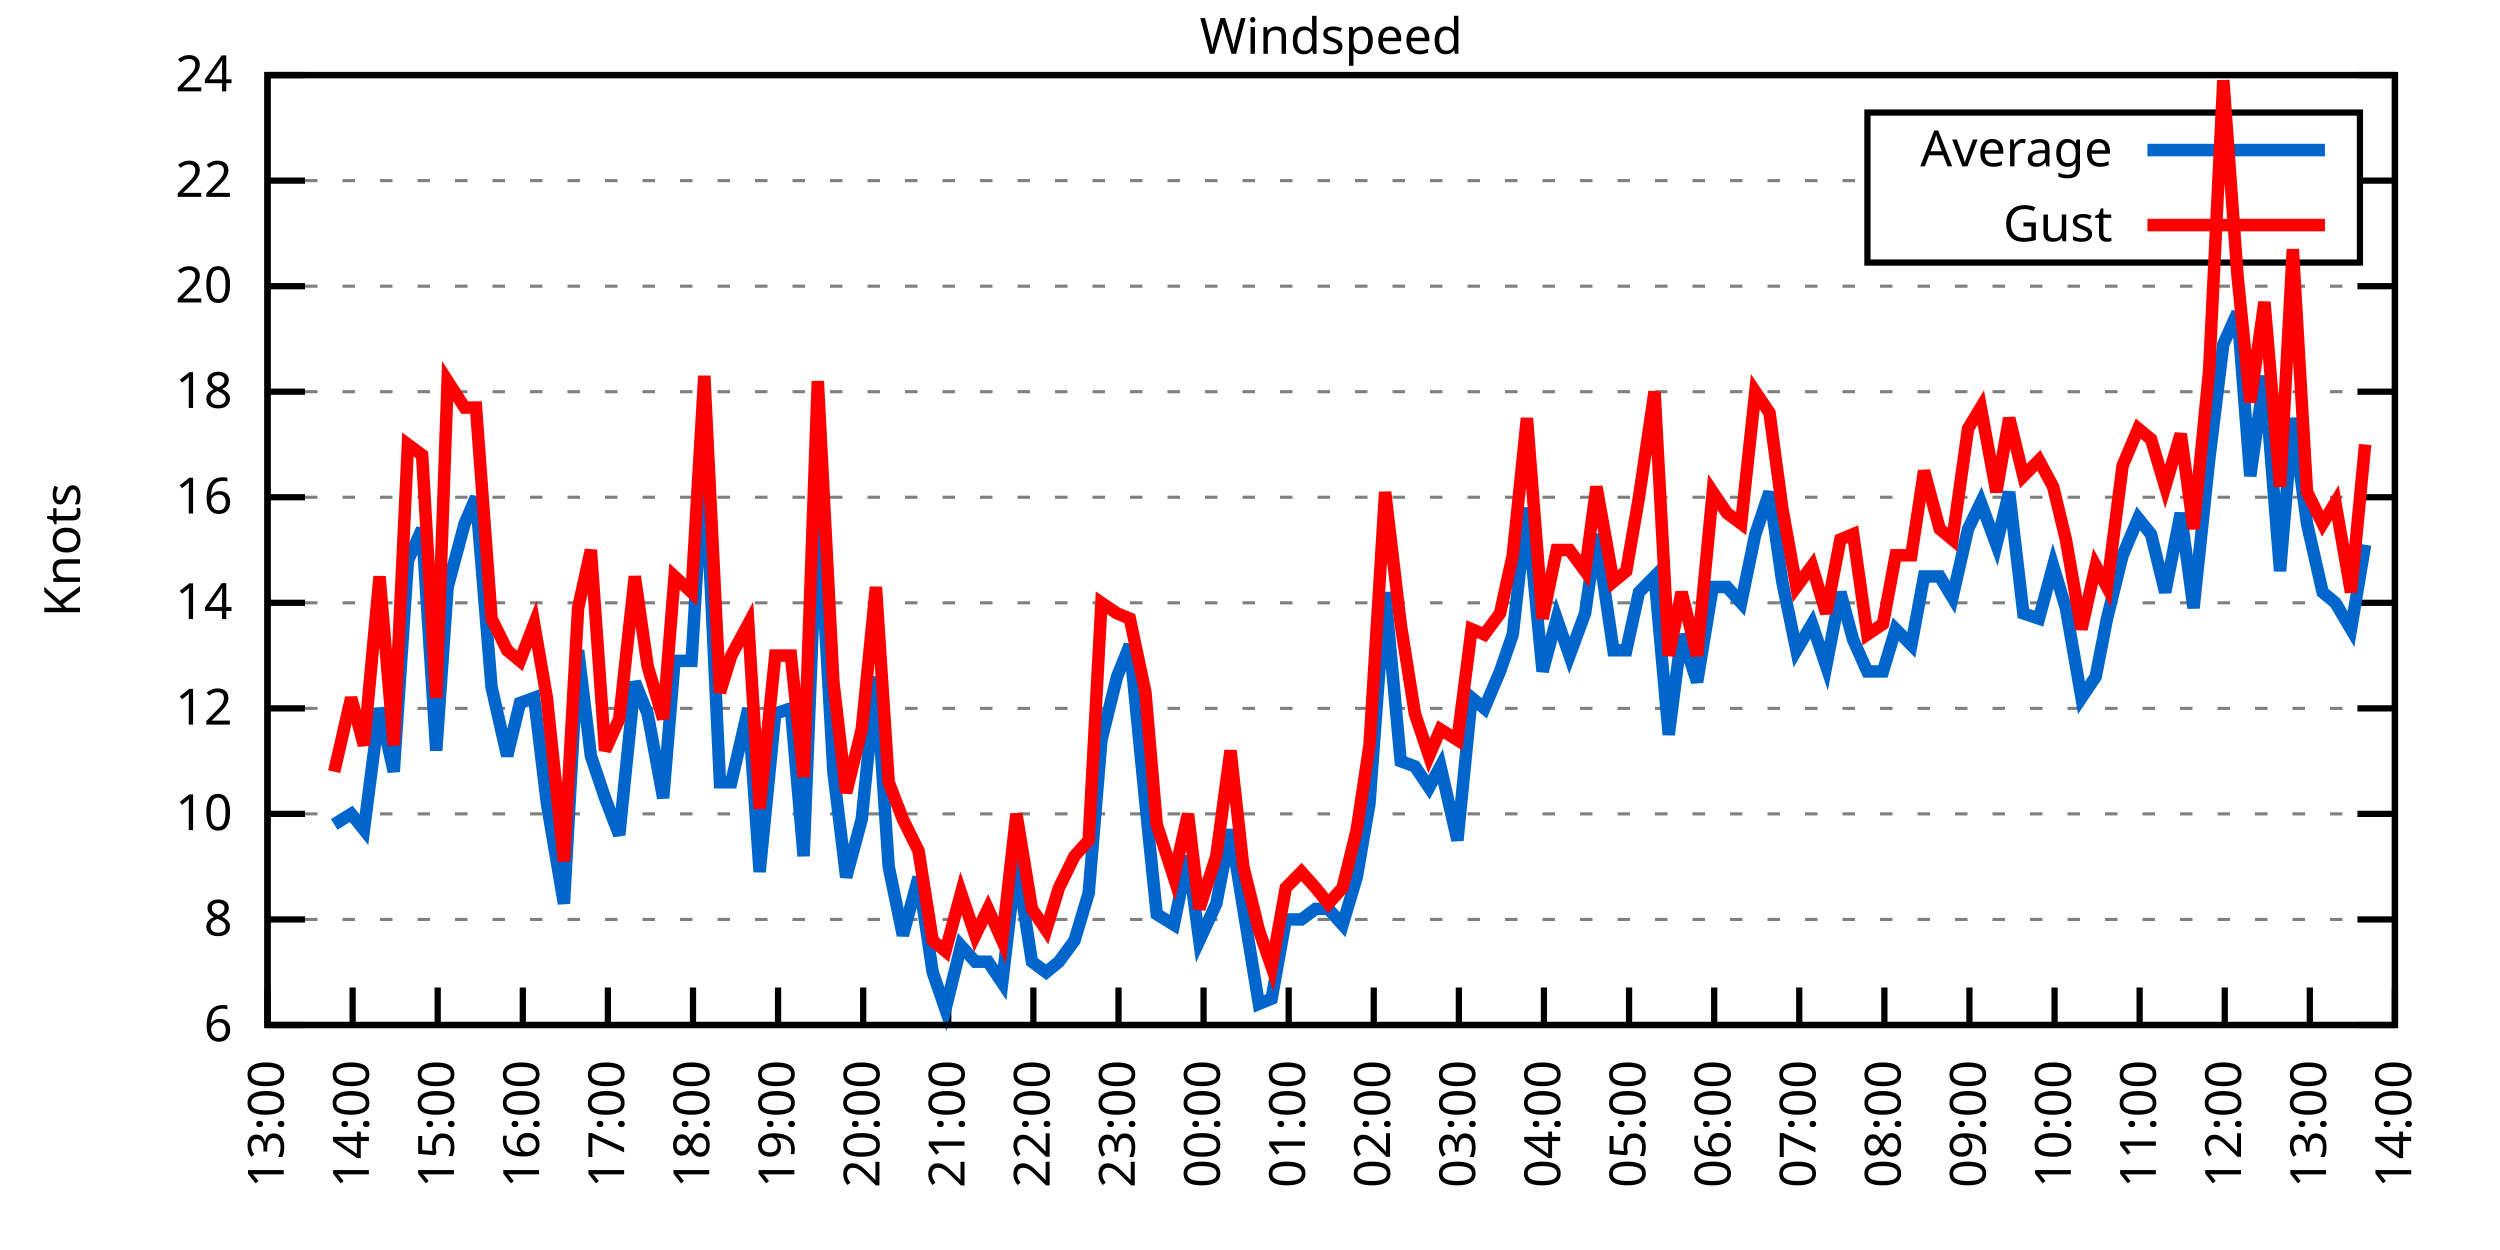
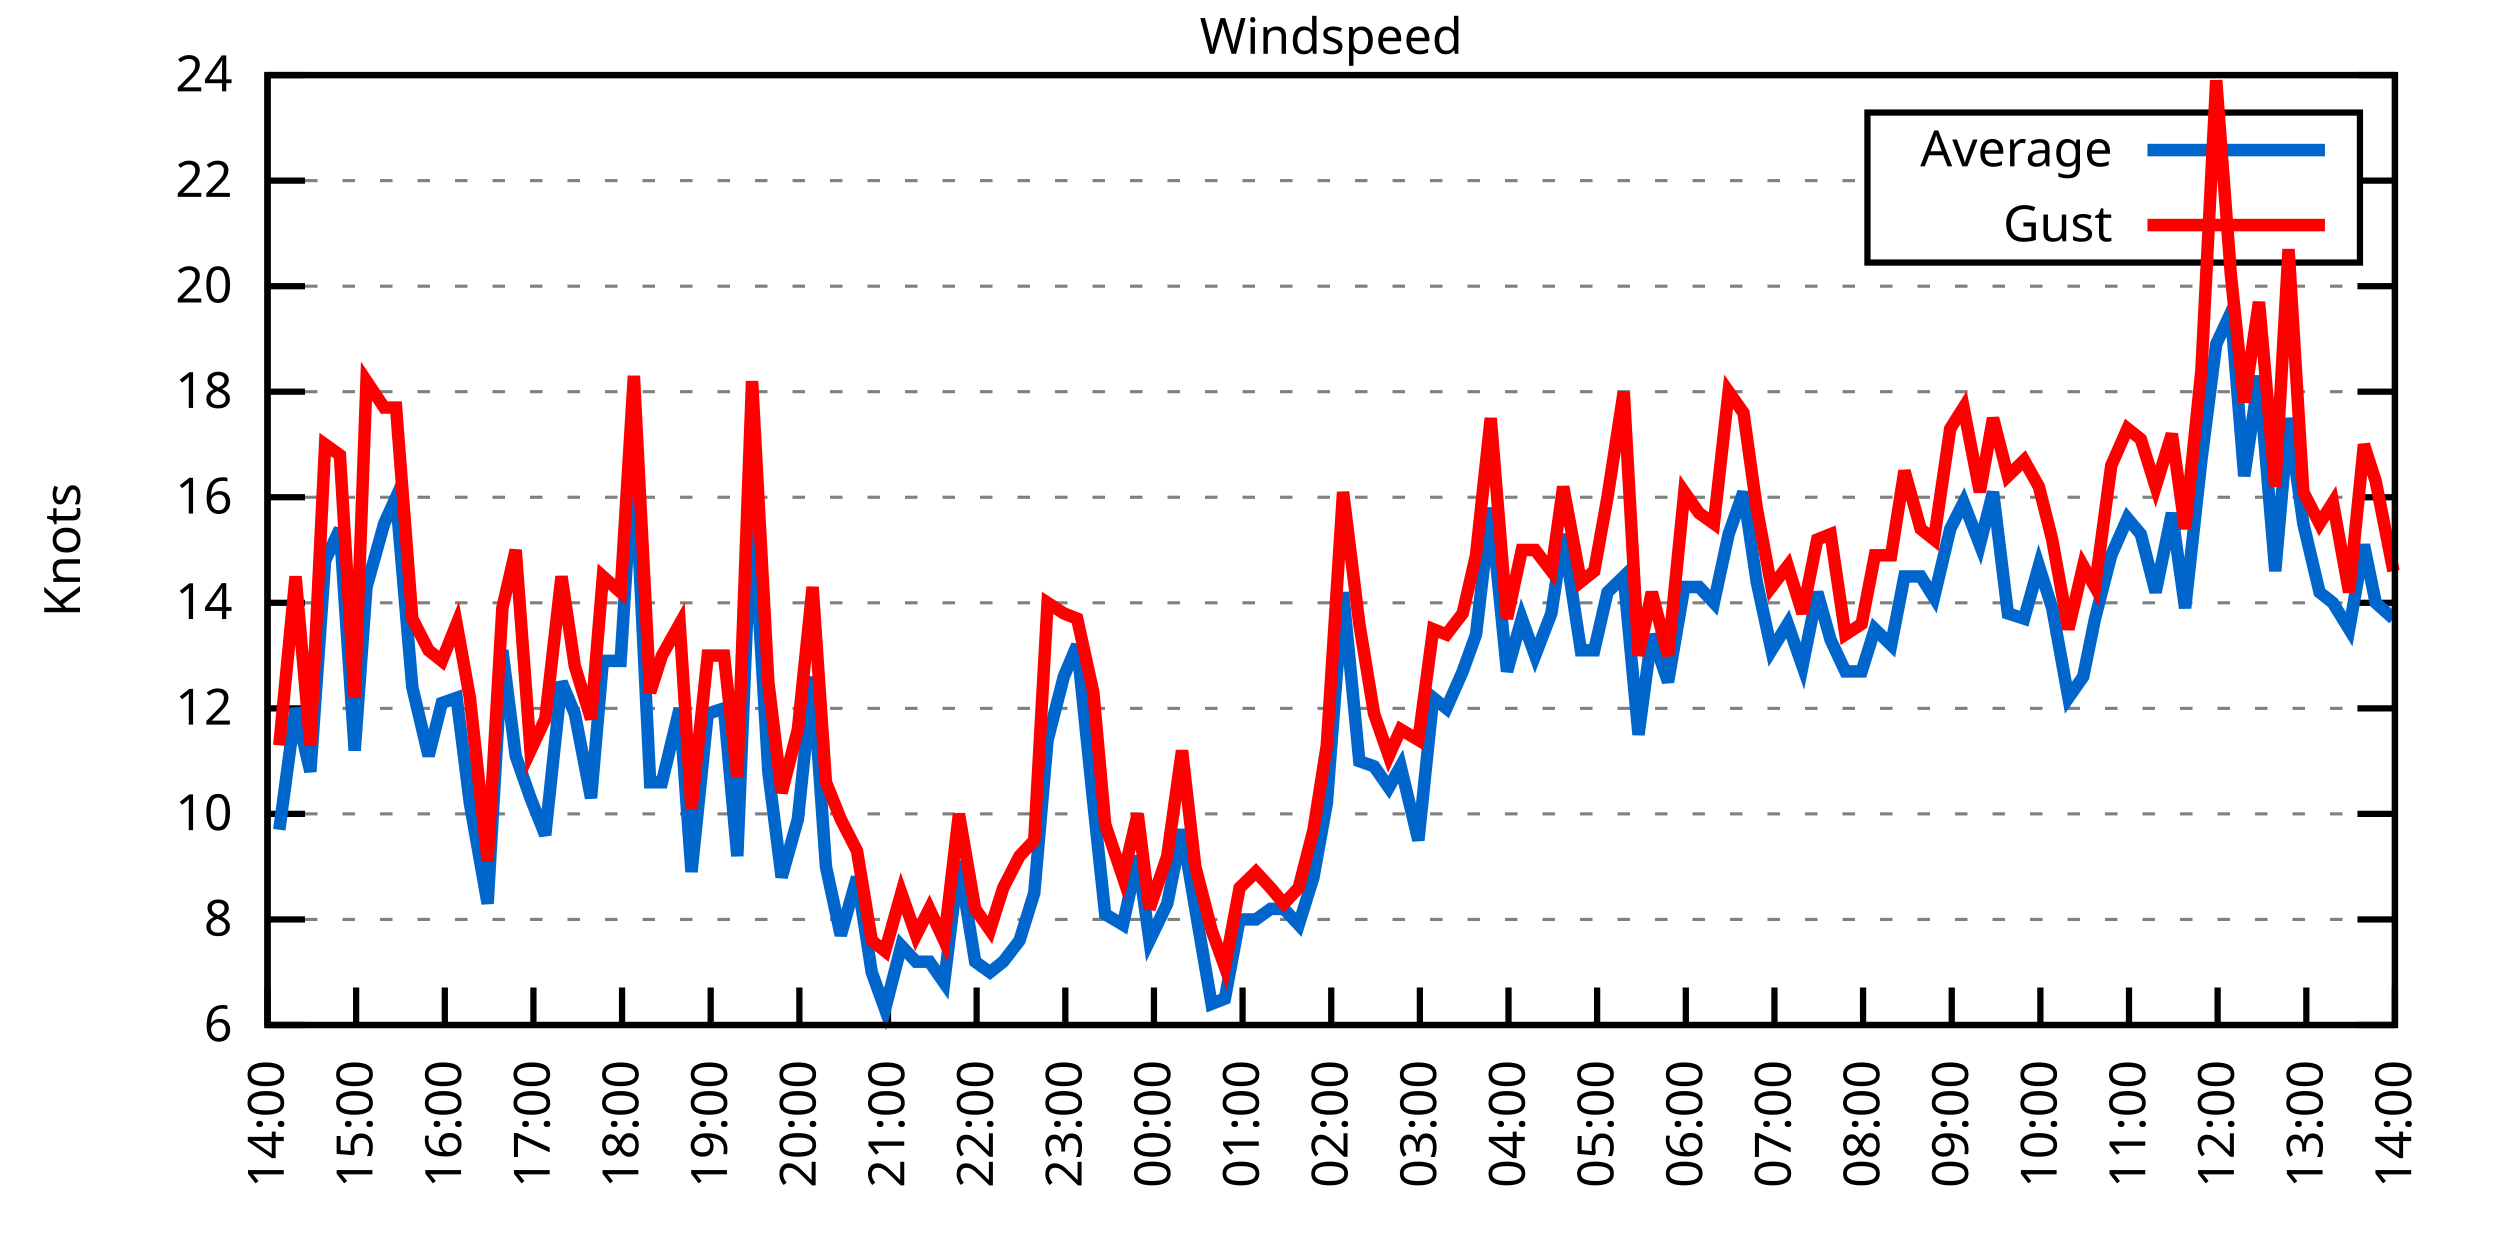
<svg xmlns="http://www.w3.org/2000/svg" xmlns:xlink="http://www.w3.org/1999/xlink" width="400" height="200" viewBox="0 0 400 200">
  <g id="gnuplot_canvas">
    <rect x="0" y="0" width="400" height="200" fill="none" />
    <defs>
      <circle id="gpDot" r="0.5" stroke-width="0.5" stroke="currentColor" />
      <path id="gpPt0" stroke-width="0.333" stroke="currentColor" d="M-1,0 h2 M0,-1 v2" />
      <path id="gpPt1" stroke-width="0.333" stroke="currentColor" d="M-1,-1 L1,1 M1,-1 L-1,1" />
      <path id="gpPt2" stroke-width="0.333" stroke="currentColor" d="M-1,0 L1,0 M0,-1 L0,1 M-1,-1 L1,1 M-1,1 L1,-1" />
      <rect id="gpPt3" stroke-width="0.333" stroke="currentColor" x="-1" y="-1" width="2" height="2" />
      <rect id="gpPt4" stroke-width="0.333" stroke="currentColor" fill="currentColor" x="-1" y="-1" width="2" height="2" />
      <circle id="gpPt5" stroke-width="0.333" stroke="currentColor" cx="0" cy="0" r="1" />
      <use xlink:href="#gpPt5" id="gpPt6" fill="currentColor" stroke="none" />
      <path id="gpPt7" stroke-width="0.333" stroke="currentColor" d="M0,-1.33 L-1.33,0.67 L1.33,0.67 z" />
      <use xlink:href="#gpPt7" id="gpPt8" fill="currentColor" stroke="none" />
      <use xlink:href="#gpPt7" id="gpPt9" stroke="currentColor" transform="rotate(180)" />
      <use xlink:href="#gpPt9" id="gpPt10" fill="currentColor" stroke="none" />
      <use xlink:href="#gpPt3" id="gpPt11" stroke="currentColor" transform="rotate(45)" />
      <use xlink:href="#gpPt11" id="gpPt12" fill="currentColor" stroke="none" />
      <path id="gpPt13" stroke-width="0.333" stroke="currentColor" d="M0,1.330 L1.265,0.411 L0.782,-1.067 L-0.782,-1.076 L-1.265,0.411 z" />
      <use xlink:href="#gpPt13" id="gpPt14" fill="currentColor" stroke="none" />
      <filter id="textbox" filterUnits="objectBoundingBox" x="0" y="0" height="1" width="1">
        <feFlood flood-color="white" flood-opacity="1" result="bgnd" />
        <feComposite in="SourceGraphic" in2="bgnd" operator="atop" />
      </filter>
      <filter id="greybox" filterUnits="objectBoundingBox" x="0" y="0" height="1" width="1">
        <feFlood flood-color="lightgrey" flood-opacity="1" result="grey" />
        <feComposite in="SourceGraphic" in2="grey" operator="atop" />
      </filter>
    </defs>
    <g fill="none" color="white" stroke="currentColor" stroke-width="1.00" stroke-linecap="butt" stroke-linejoin="miter">
</g>
    <g fill="none" color="black" stroke="currentColor" stroke-width="1.00" stroke-linecap="butt" stroke-linejoin="miter">
      <g stroke="none" shape-rendering="crispEdges">
        <polygon fill="rgb(255, 255, 255)" points="42.80,164.00 383.18,164.00 383.18,12.02 42.80,12.02 " />
      </g>
    </g>
    <g fill="none" color="black" stroke="currentColor" stroke-width="1.00" stroke-linecap="butt" stroke-linejoin="miter">
</g>
    <g fill="none" color="black" stroke="black" stroke-width="0.50" stroke-linecap="butt" stroke-linejoin="miter">
</g>
    <g fill="none" color="gray" stroke="currentColor" stroke-width="0.50" stroke-linecap="butt" stroke-linejoin="miter">
      <path stroke="gray" stroke-dasharray="2,4" class="gridline" d="M42.80,164.00 L383.19,164.00  " />
    </g>
    <g fill="none" color="gray" stroke="gray" stroke-width="1.00" stroke-linecap="butt" stroke-linejoin="miter">
</g>
    <g fill="none" color="black" stroke="currentColor" stroke-width="1.00" stroke-linecap="butt" stroke-linejoin="miter">
      <path stroke="black" d="M42.80,164.00 L48.80,164.00 M383.19,164.00 L377.19,164.00  " />
      <g transform="translate(37.20,166.60)" stroke="none" fill="black" font-family="Sans" font-size="8.00" text-anchor="end">
        <text>
          <tspan font-family="Sans"> 6</tspan>
        </text>
      </g>
    </g>
    <g fill="none" color="black" stroke="currentColor" stroke-width="1.00" stroke-linecap="butt" stroke-linejoin="miter">
</g>
    <g fill="none" color="black" stroke="black" stroke-width="0.50" stroke-linecap="butt" stroke-linejoin="miter">
</g>
    <g fill="none" color="gray" stroke="currentColor" stroke-width="0.50" stroke-linecap="butt" stroke-linejoin="miter">
      <path stroke="gray" stroke-dasharray="2,4" class="gridline" d="M42.80,147.11 L383.19,147.11  " />
    </g>
    <g fill="none" color="gray" stroke="gray" stroke-width="1.00" stroke-linecap="butt" stroke-linejoin="miter">
</g>
    <g fill="none" color="black" stroke="currentColor" stroke-width="1.00" stroke-linecap="butt" stroke-linejoin="miter">
      <path stroke="black" d="M42.80,147.11 L48.80,147.11 M383.19,147.11 L377.19,147.11  " />
      <g transform="translate(37.20,149.71)" stroke="none" fill="black" font-family="Sans" font-size="8.00" text-anchor="end">
        <text>
          <tspan font-family="Sans"> 8</tspan>
        </text>
      </g>
    </g>
    <g fill="none" color="black" stroke="currentColor" stroke-width="1.00" stroke-linecap="butt" stroke-linejoin="miter">
</g>
    <g fill="none" color="black" stroke="black" stroke-width="0.50" stroke-linecap="butt" stroke-linejoin="miter">
</g>
    <g fill="none" color="gray" stroke="currentColor" stroke-width="0.50" stroke-linecap="butt" stroke-linejoin="miter">
      <path stroke="gray" stroke-dasharray="2,4" class="gridline" d="M42.80,130.22 L383.19,130.22  " />
    </g>
    <g fill="none" color="gray" stroke="gray" stroke-width="1.00" stroke-linecap="butt" stroke-linejoin="miter">
</g>
    <g fill="none" color="black" stroke="currentColor" stroke-width="1.00" stroke-linecap="butt" stroke-linejoin="miter">
      <path stroke="black" d="M42.80,130.22 L48.80,130.22 M383.19,130.22 L377.19,130.22  " />
      <g transform="translate(37.20,132.82)" stroke="none" fill="black" font-family="Sans" font-size="8.00" text-anchor="end">
        <text>
          <tspan font-family="Sans"> 10</tspan>
        </text>
      </g>
    </g>
    <g fill="none" color="black" stroke="currentColor" stroke-width="1.00" stroke-linecap="butt" stroke-linejoin="miter">
</g>
    <g fill="none" color="black" stroke="black" stroke-width="0.50" stroke-linecap="butt" stroke-linejoin="miter">
</g>
    <g fill="none" color="gray" stroke="currentColor" stroke-width="0.50" stroke-linecap="butt" stroke-linejoin="miter">
      <path stroke="gray" stroke-dasharray="2,4" class="gridline" d="M42.80,113.34 L383.19,113.34  " />
    </g>
    <g fill="none" color="gray" stroke="gray" stroke-width="1.00" stroke-linecap="butt" stroke-linejoin="miter">
</g>
    <g fill="none" color="black" stroke="currentColor" stroke-width="1.00" stroke-linecap="butt" stroke-linejoin="miter">
      <path stroke="black" d="M42.80,113.34 L48.80,113.34 M383.19,113.34 L377.19,113.34  " />
      <g transform="translate(37.20,115.94)" stroke="none" fill="black" font-family="Sans" font-size="8.00" text-anchor="end">
        <text>
          <tspan font-family="Sans"> 12</tspan>
        </text>
      </g>
    </g>
    <g fill="none" color="black" stroke="currentColor" stroke-width="1.00" stroke-linecap="butt" stroke-linejoin="miter">
</g>
    <g fill="none" color="black" stroke="black" stroke-width="0.50" stroke-linecap="butt" stroke-linejoin="miter">
</g>
    <g fill="none" color="gray" stroke="currentColor" stroke-width="0.50" stroke-linecap="butt" stroke-linejoin="miter">
      <path stroke="gray" stroke-dasharray="2,4" class="gridline" d="M42.80,96.45 L383.19,96.45  " />
    </g>
    <g fill="none" color="gray" stroke="gray" stroke-width="1.00" stroke-linecap="butt" stroke-linejoin="miter">
</g>
    <g fill="none" color="black" stroke="currentColor" stroke-width="1.00" stroke-linecap="butt" stroke-linejoin="miter">
      <path stroke="black" d="M42.80,96.45 L48.80,96.45 M383.19,96.45 L377.19,96.45  " />
      <g transform="translate(37.20,99.05)" stroke="none" fill="black" font-family="Sans" font-size="8.00" text-anchor="end">
        <text>
          <tspan font-family="Sans"> 14</tspan>
        </text>
      </g>
    </g>
    <g fill="none" color="black" stroke="currentColor" stroke-width="1.00" stroke-linecap="butt" stroke-linejoin="miter">
</g>
    <g fill="none" color="black" stroke="black" stroke-width="0.50" stroke-linecap="butt" stroke-linejoin="miter">
</g>
    <g fill="none" color="gray" stroke="currentColor" stroke-width="0.50" stroke-linecap="butt" stroke-linejoin="miter">
      <path stroke="gray" stroke-dasharray="2,4" class="gridline" d="M42.80,79.56 L383.19,79.56  " />
    </g>
    <g fill="none" color="gray" stroke="gray" stroke-width="1.00" stroke-linecap="butt" stroke-linejoin="miter">
</g>
    <g fill="none" color="black" stroke="currentColor" stroke-width="1.00" stroke-linecap="butt" stroke-linejoin="miter">
      <path stroke="black" d="M42.80,79.56 L48.80,79.56 M383.19,79.56 L377.19,79.56  " />
      <g transform="translate(37.20,82.16)" stroke="none" fill="black" font-family="Sans" font-size="8.00" text-anchor="end">
        <text>
          <tspan font-family="Sans"> 16</tspan>
        </text>
      </g>
    </g>
    <g fill="none" color="black" stroke="currentColor" stroke-width="1.00" stroke-linecap="butt" stroke-linejoin="miter">
</g>
    <g fill="none" color="black" stroke="black" stroke-width="0.50" stroke-linecap="butt" stroke-linejoin="miter">
</g>
    <g fill="none" color="gray" stroke="currentColor" stroke-width="0.50" stroke-linecap="butt" stroke-linejoin="miter">
      <path stroke="gray" stroke-dasharray="2,4" class="gridline" d="M42.80,62.67 L383.19,62.67  " />
    </g>
    <g fill="none" color="gray" stroke="gray" stroke-width="1.00" stroke-linecap="butt" stroke-linejoin="miter">
</g>
    <g fill="none" color="black" stroke="currentColor" stroke-width="1.00" stroke-linecap="butt" stroke-linejoin="miter">
      <path stroke="black" d="M42.80,62.67 L48.80,62.67 M383.19,62.67 L377.19,62.67  " />
      <g transform="translate(37.20,65.27)" stroke="none" fill="black" font-family="Sans" font-size="8.00" text-anchor="end">
        <text>
          <tspan font-family="Sans"> 18</tspan>
        </text>
      </g>
    </g>
    <g fill="none" color="black" stroke="currentColor" stroke-width="1.00" stroke-linecap="butt" stroke-linejoin="miter">
</g>
    <g fill="none" color="black" stroke="black" stroke-width="0.50" stroke-linecap="butt" stroke-linejoin="miter">
</g>
    <g fill="none" color="gray" stroke="currentColor" stroke-width="0.50" stroke-linecap="butt" stroke-linejoin="miter">
      <path stroke="gray" stroke-dasharray="2,4" class="gridline" d="M42.80,45.79 L383.19,45.79  " />
    </g>
    <g fill="none" color="gray" stroke="gray" stroke-width="1.00" stroke-linecap="butt" stroke-linejoin="miter">
</g>
    <g fill="none" color="black" stroke="currentColor" stroke-width="1.00" stroke-linecap="butt" stroke-linejoin="miter">
      <path stroke="black" d="M42.80,45.79 L48.80,45.79 M383.19,45.79 L377.19,45.79  " />
      <g transform="translate(37.20,48.39)" stroke="none" fill="black" font-family="Sans" font-size="8.00" text-anchor="end">
        <text>
          <tspan font-family="Sans"> 20</tspan>
        </text>
      </g>
    </g>
    <g fill="none" color="black" stroke="currentColor" stroke-width="1.00" stroke-linecap="butt" stroke-linejoin="miter">
</g>
    <g fill="none" color="black" stroke="black" stroke-width="0.50" stroke-linecap="butt" stroke-linejoin="miter">
</g>
    <g fill="none" color="gray" stroke="currentColor" stroke-width="0.50" stroke-linecap="butt" stroke-linejoin="miter">
      <path stroke="gray" stroke-dasharray="2,4" class="gridline" d="M42.80,28.90 L298.79,28.90 M377.59,28.90 L383.19,28.90  " />
    </g>
    <g fill="none" color="gray" stroke="gray" stroke-width="1.00" stroke-linecap="butt" stroke-linejoin="miter">
</g>
    <g fill="none" color="black" stroke="currentColor" stroke-width="1.00" stroke-linecap="butt" stroke-linejoin="miter">
      <path stroke="black" d="M42.80,28.90 L48.80,28.90 M383.19,28.90 L377.19,28.90  " />
      <g transform="translate(37.20,31.50)" stroke="none" fill="black" font-family="Sans" font-size="8.00" text-anchor="end">
        <text>
          <tspan font-family="Sans"> 22</tspan>
        </text>
      </g>
    </g>
    <g fill="none" color="black" stroke="currentColor" stroke-width="1.00" stroke-linecap="butt" stroke-linejoin="miter">
</g>
    <g fill="none" color="black" stroke="black" stroke-width="0.50" stroke-linecap="butt" stroke-linejoin="miter">
</g>
    <g fill="none" color="gray" stroke="currentColor" stroke-width="0.50" stroke-linecap="butt" stroke-linejoin="miter">
      <path stroke="gray" stroke-dasharray="2,4" class="gridline" d="M42.80,12.01 L383.19,12.01  " />
    </g>
    <g fill="none" color="gray" stroke="gray" stroke-width="1.00" stroke-linecap="butt" stroke-linejoin="miter">
</g>
    <g fill="none" color="black" stroke="currentColor" stroke-width="1.00" stroke-linecap="butt" stroke-linejoin="miter">
      <path stroke="black" d="M42.80,12.01 L48.80,12.01 M383.19,12.01 L377.19,12.01  " />
      <g transform="translate(37.20,14.61)" stroke="none" fill="black" font-family="Sans" font-size="8.00" text-anchor="end">
        <text>
          <tspan font-family="Sans"> 24</tspan>
        </text>
      </g>
    </g>
    <g fill="none" color="black" stroke="currentColor" stroke-width="1.00" stroke-linecap="butt" stroke-linejoin="miter">
      <path stroke="black" d="M42.80,164.00 L42.80,158.00  " />
      <g transform="translate(45.40,169.60) rotate(270.00)" stroke="none" fill="black" font-family="Sans" font-size="8.00" text-anchor="end">
        <text>
-           <tspan font-family="Sans">13:00</tspan>
-         </text>
-       </g>
-     </g>
-     <g fill="none" color="black" stroke="currentColor" stroke-width="1.00" stroke-linecap="butt" stroke-linejoin="miter">
-       <path stroke="black" d="M56.42,164.00 L56.42,158.00  " />
-       <g transform="translate(59.02,169.60) rotate(270.00)" stroke="none" fill="black" font-family="Sans" font-size="8.00" text-anchor="end">
-         <text>
          <tspan font-family="Sans">14:00</tspan>
        </text>
      </g>
    </g>
    <g fill="none" color="black" stroke="currentColor" stroke-width="1.00" stroke-linecap="butt" stroke-linejoin="miter">
-       <path stroke="black" d="M70.03,164.00 L70.03,158.00  " />
-       <g transform="translate(72.63,169.60) rotate(270.00)" stroke="none" fill="black" font-family="Sans" font-size="8.00" text-anchor="end">
+       <path stroke="black" d="M56.98,164.00 L56.98,158.00  " />
+       <g transform="translate(59.58,169.60) rotate(270.00)" stroke="none" fill="black" font-family="Sans" font-size="8.00" text-anchor="end">
        <text>
          <tspan font-family="Sans">15:00</tspan>
        </text>
      </g>
    </g>
    <g fill="none" color="black" stroke="currentColor" stroke-width="1.00" stroke-linecap="butt" stroke-linejoin="miter">
-       <path stroke="black" d="M83.65,164.00 L83.65,158.00  " />
-       <g transform="translate(86.25,169.60) rotate(270.00)" stroke="none" fill="black" font-family="Sans" font-size="8.00" text-anchor="end">
+       <path stroke="black" d="M71.17,164.00 L71.17,158.00  " />
+       <g transform="translate(73.77,169.60) rotate(270.00)" stroke="none" fill="black" font-family="Sans" font-size="8.00" text-anchor="end">
        <text>
          <tspan font-family="Sans">16:00</tspan>
        </text>
      </g>
    </g>
    <g fill="none" color="black" stroke="currentColor" stroke-width="1.00" stroke-linecap="butt" stroke-linejoin="miter">
-       <path stroke="black" d="M97.26,164.00 L97.26,158.00  " />
-       <g transform="translate(99.86,169.60) rotate(270.00)" stroke="none" fill="black" font-family="Sans" font-size="8.00" text-anchor="end">
+       <path stroke="black" d="M85.35,164.00 L85.35,158.00  " />
+       <g transform="translate(87.95,169.60) rotate(270.00)" stroke="none" fill="black" font-family="Sans" font-size="8.00" text-anchor="end">
        <text>
          <tspan font-family="Sans">17:00</tspan>
        </text>
      </g>
    </g>
    <g fill="none" color="black" stroke="currentColor" stroke-width="1.00" stroke-linecap="butt" stroke-linejoin="miter">
-       <path stroke="black" d="M110.88,164.00 L110.88,158.00  " />
-       <g transform="translate(113.48,169.60) rotate(270.00)" stroke="none" fill="black" font-family="Sans" font-size="8.00" text-anchor="end">
+       <path stroke="black" d="M99.53,164.00 L99.53,158.00  " />
+       <g transform="translate(102.13,169.60) rotate(270.00)" stroke="none" fill="black" font-family="Sans" font-size="8.00" text-anchor="end">
        <text>
          <tspan font-family="Sans">18:00</tspan>
        </text>
      </g>
    </g>
    <g fill="none" color="black" stroke="currentColor" stroke-width="1.00" stroke-linecap="butt" stroke-linejoin="miter">
-       <path stroke="black" d="M124.49,164.00 L124.49,158.00  " />
-       <g transform="translate(127.09,169.60) rotate(270.00)" stroke="none" fill="black" font-family="Sans" font-size="8.00" text-anchor="end">
+       <path stroke="black" d="M113.71,164.00 L113.71,158.00  " />
+       <g transform="translate(116.31,169.60) rotate(270.00)" stroke="none" fill="black" font-family="Sans" font-size="8.00" text-anchor="end">
        <text>
          <tspan font-family="Sans">19:00</tspan>
        </text>
      </g>
    </g>
    <g fill="none" color="black" stroke="currentColor" stroke-width="1.00" stroke-linecap="butt" stroke-linejoin="miter">
-       <path stroke="black" d="M138.11,164.00 L138.11,158.00  " />
-       <g transform="translate(140.71,169.60) rotate(270.00)" stroke="none" fill="black" font-family="Sans" font-size="8.00" text-anchor="end">
+       <path stroke="black" d="M127.90,164.00 L127.90,158.00  " />
+       <g transform="translate(130.50,169.60) rotate(270.00)" stroke="none" fill="black" font-family="Sans" font-size="8.00" text-anchor="end">
        <text>
          <tspan font-family="Sans">20:00</tspan>
        </text>
      </g>
    </g>
    <g fill="none" color="black" stroke="currentColor" stroke-width="1.00" stroke-linecap="butt" stroke-linejoin="miter">
-       <path stroke="black" d="M151.72,164.00 L151.72,158.00  " />
-       <g transform="translate(154.32,169.60) rotate(270.00)" stroke="none" fill="black" font-family="Sans" font-size="8.00" text-anchor="end">
+       <path stroke="black" d="M142.08,164.00 L142.08,158.00  " />
+       <g transform="translate(144.68,169.60) rotate(270.00)" stroke="none" fill="black" font-family="Sans" font-size="8.00" text-anchor="end">
        <text>
          <tspan font-family="Sans">21:00</tspan>
        </text>
      </g>
    </g>
    <g fill="none" color="black" stroke="currentColor" stroke-width="1.00" stroke-linecap="butt" stroke-linejoin="miter">
-       <path stroke="black" d="M165.34,164.00 L165.34,158.00  " />
-       <g transform="translate(167.94,169.60) rotate(270.00)" stroke="none" fill="black" font-family="Sans" font-size="8.00" text-anchor="end">
+       <path stroke="black" d="M156.26,164.00 L156.26,158.00  " />
+       <g transform="translate(158.86,169.60) rotate(270.00)" stroke="none" fill="black" font-family="Sans" font-size="8.00" text-anchor="end">
        <text>
          <tspan font-family="Sans">22:00</tspan>
        </text>
      </g>
    </g>
    <g fill="none" color="black" stroke="currentColor" stroke-width="1.00" stroke-linecap="butt" stroke-linejoin="miter">
-       <path stroke="black" d="M178.96,164.00 L178.96,158.00  " />
-       <g transform="translate(181.56,169.60) rotate(270.00)" stroke="none" fill="black" font-family="Sans" font-size="8.00" text-anchor="end">
+       <path stroke="black" d="M170.45,164.00 L170.45,158.00  " />
+       <g transform="translate(173.05,169.60) rotate(270.00)" stroke="none" fill="black" font-family="Sans" font-size="8.00" text-anchor="end">
        <text>
          <tspan font-family="Sans">23:00</tspan>
        </text>
      </g>
    </g>
    <g fill="none" color="black" stroke="currentColor" stroke-width="1.00" stroke-linecap="butt" stroke-linejoin="miter">
-       <path stroke="black" d="M192.57,164.00 L192.57,158.00  " />
-       <g transform="translate(195.17,169.60) rotate(270.00)" stroke="none" fill="black" font-family="Sans" font-size="8.00" text-anchor="end">
+       <path stroke="black" d="M184.63,164.00 L184.63,158.00  " />
+       <g transform="translate(187.23,169.60) rotate(270.00)" stroke="none" fill="black" font-family="Sans" font-size="8.00" text-anchor="end">
        <text>
          <tspan font-family="Sans">00:00</tspan>
        </text>
      </g>
    </g>
    <g fill="none" color="black" stroke="currentColor" stroke-width="1.00" stroke-linecap="butt" stroke-linejoin="miter">
-       <path stroke="black" d="M206.19,164.00 L206.19,158.00  " />
-       <g transform="translate(208.79,169.60) rotate(270.00)" stroke="none" fill="black" font-family="Sans" font-size="8.00" text-anchor="end">
+       <path stroke="black" d="M198.81,164.00 L198.81,158.00  " />
+       <g transform="translate(201.41,169.60) rotate(270.00)" stroke="none" fill="black" font-family="Sans" font-size="8.00" text-anchor="end">
        <text>
          <tspan font-family="Sans">01:00</tspan>
        </text>
      </g>
    </g>
    <g fill="none" color="black" stroke="currentColor" stroke-width="1.00" stroke-linecap="butt" stroke-linejoin="miter">
-       <path stroke="black" d="M219.80,164.00 L219.80,158.00  " />
-       <g transform="translate(222.40,169.60) rotate(270.00)" stroke="none" fill="black" font-family="Sans" font-size="8.00" text-anchor="end">
+       <path stroke="black" d="M213.00,164.00 L213.00,158.00  " />
+       <g transform="translate(215.60,169.60) rotate(270.00)" stroke="none" fill="black" font-family="Sans" font-size="8.00" text-anchor="end">
        <text>
          <tspan font-family="Sans">02:00</tspan>
        </text>
      </g>
    </g>
    <g fill="none" color="black" stroke="currentColor" stroke-width="1.00" stroke-linecap="butt" stroke-linejoin="miter">
-       <path stroke="black" d="M233.42,164.00 L233.42,158.00  " />
-       <g transform="translate(236.02,169.60) rotate(270.00)" stroke="none" fill="black" font-family="Sans" font-size="8.00" text-anchor="end">
+       <path stroke="black" d="M227.18,164.00 L227.18,158.00  " />
+       <g transform="translate(229.78,169.60) rotate(270.00)" stroke="none" fill="black" font-family="Sans" font-size="8.00" text-anchor="end">
        <text>
          <tspan font-family="Sans">03:00</tspan>
        </text>
      </g>
    </g>
    <g fill="none" color="black" stroke="currentColor" stroke-width="1.00" stroke-linecap="butt" stroke-linejoin="miter">
-       <path stroke="black" d="M247.03,164.00 L247.03,158.00  " />
-       <g transform="translate(249.63,169.60) rotate(270.00)" stroke="none" fill="black" font-family="Sans" font-size="8.00" text-anchor="end">
+       <path stroke="black" d="M241.36,164.00 L241.36,158.00  " />
+       <g transform="translate(243.96,169.60) rotate(270.00)" stroke="none" fill="black" font-family="Sans" font-size="8.00" text-anchor="end">
        <text>
          <tspan font-family="Sans">04:00</tspan>
        </text>
      </g>
    </g>
    <g fill="none" color="black" stroke="currentColor" stroke-width="1.00" stroke-linecap="butt" stroke-linejoin="miter">
-       <path stroke="black" d="M260.65,164.00 L260.65,158.00  " />
-       <g transform="translate(263.25,169.60) rotate(270.00)" stroke="none" fill="black" font-family="Sans" font-size="8.00" text-anchor="end">
+       <path stroke="black" d="M255.54,164.00 L255.54,158.00  " />
+       <g transform="translate(258.14,169.60) rotate(270.00)" stroke="none" fill="black" font-family="Sans" font-size="8.00" text-anchor="end">
        <text>
          <tspan font-family="Sans">05:00</tspan>
        </text>
      </g>
    </g>
    <g fill="none" color="black" stroke="currentColor" stroke-width="1.00" stroke-linecap="butt" stroke-linejoin="miter">
-       <path stroke="black" d="M274.27,164.00 L274.27,158.00  " />
-       <g transform="translate(276.87,169.60) rotate(270.00)" stroke="none" fill="black" font-family="Sans" font-size="8.00" text-anchor="end">
+       <path stroke="black" d="M269.73,164.00 L269.73,158.00  " />
+       <g transform="translate(272.33,169.60) rotate(270.00)" stroke="none" fill="black" font-family="Sans" font-size="8.00" text-anchor="end">
        <text>
          <tspan font-family="Sans">06:00</tspan>
        </text>
      </g>
    </g>
    <g fill="none" color="black" stroke="currentColor" stroke-width="1.00" stroke-linecap="butt" stroke-linejoin="miter">
-       <path stroke="black" d="M287.88,164.00 L287.88,158.00  " />
-       <g transform="translate(290.48,169.60) rotate(270.00)" stroke="none" fill="black" font-family="Sans" font-size="8.00" text-anchor="end">
+       <path stroke="black" d="M283.91,164.00 L283.91,158.00  " />
+       <g transform="translate(286.51,169.60) rotate(270.00)" stroke="none" fill="black" font-family="Sans" font-size="8.00" text-anchor="end">
        <text>
          <tspan font-family="Sans">07:00</tspan>
        </text>
      </g>
    </g>
    <g fill="none" color="black" stroke="currentColor" stroke-width="1.00" stroke-linecap="butt" stroke-linejoin="miter">
-       <path stroke="black" d="M301.50,164.00 L301.50,158.00  " />
-       <g transform="translate(304.10,169.60) rotate(270.00)" stroke="none" fill="black" font-family="Sans" font-size="8.00" text-anchor="end">
+       <path stroke="black" d="M298.09,164.00 L298.09,158.00  " />
+       <g transform="translate(300.69,169.60) rotate(270.00)" stroke="none" fill="black" font-family="Sans" font-size="8.00" text-anchor="end">
        <text>
          <tspan font-family="Sans">08:00</tspan>
        </text>
      </g>
    </g>
    <g fill="none" color="black" stroke="currentColor" stroke-width="1.00" stroke-linecap="butt" stroke-linejoin="miter">
-       <path stroke="black" d="M315.11,164.00 L315.11,158.00  " />
-       <g transform="translate(317.71,169.60) rotate(270.00)" stroke="none" fill="black" font-family="Sans" font-size="8.00" text-anchor="end">
+       <path stroke="black" d="M312.28,164.00 L312.28,158.00  " />
+       <g transform="translate(314.88,169.60) rotate(270.00)" stroke="none" fill="black" font-family="Sans" font-size="8.00" text-anchor="end">
        <text>
          <tspan font-family="Sans">09:00</tspan>
        </text>
      </g>
    </g>
    <g fill="none" color="black" stroke="currentColor" stroke-width="1.00" stroke-linecap="butt" stroke-linejoin="miter">
-       <path stroke="black" d="M328.73,164.00 L328.73,158.00  " />
-       <g transform="translate(331.33,169.60) rotate(270.00)" stroke="none" fill="black" font-family="Sans" font-size="8.00" text-anchor="end">
+       <path stroke="black" d="M326.46,164.00 L326.46,158.00  " />
+       <g transform="translate(329.06,169.60) rotate(270.00)" stroke="none" fill="black" font-family="Sans" font-size="8.00" text-anchor="end">
        <text>
          <tspan font-family="Sans">10:00</tspan>
        </text>
      </g>
    </g>
    <g fill="none" color="black" stroke="currentColor" stroke-width="1.00" stroke-linecap="butt" stroke-linejoin="miter">
-       <path stroke="black" d="M342.34,164.00 L342.34,158.00  " />
-       <g transform="translate(344.94,169.60) rotate(270.00)" stroke="none" fill="black" font-family="Sans" font-size="8.00" text-anchor="end">
+       <path stroke="black" d="M340.64,164.00 L340.64,158.00  " />
+       <g transform="translate(343.24,169.60) rotate(270.00)" stroke="none" fill="black" font-family="Sans" font-size="8.00" text-anchor="end">
        <text>
          <tspan font-family="Sans">11:00</tspan>
        </text>
      </g>
    </g>
    <g fill="none" color="black" stroke="currentColor" stroke-width="1.00" stroke-linecap="butt" stroke-linejoin="miter">
-       <path stroke="black" d="M355.96,164.00 L355.96,158.00  " />
-       <g transform="translate(358.56,169.60) rotate(270.00)" stroke="none" fill="black" font-family="Sans" font-size="8.00" text-anchor="end">
+       <path stroke="black" d="M354.82,164.00 L354.82,158.00  " />
+       <g transform="translate(357.42,169.60) rotate(270.00)" stroke="none" fill="black" font-family="Sans" font-size="8.00" text-anchor="end">
        <text>
          <tspan font-family="Sans">12:00</tspan>
        </text>
      </g>
    </g>
    <g fill="none" color="black" stroke="currentColor" stroke-width="1.00" stroke-linecap="butt" stroke-linejoin="miter">
-       <path stroke="black" d="M369.57,164.00 L369.57,158.00  " />
-       <g transform="translate(372.17,169.60) rotate(270.00)" stroke="none" fill="black" font-family="Sans" font-size="8.00" text-anchor="end">
+       <path stroke="black" d="M369.01,164.00 L369.01,158.00  " />
+       <g transform="translate(371.61,169.60) rotate(270.00)" stroke="none" fill="black" font-family="Sans" font-size="8.00" text-anchor="end">
        <text>
          <tspan font-family="Sans">13:00</tspan>
        </text>
      </g>
    </g>
    <g fill="none" color="black" stroke="currentColor" stroke-width="1.00" stroke-linecap="butt" stroke-linejoin="miter">
      <path stroke="black" d="M383.19,164.00 L383.19,158.00  " />
      <g transform="translate(385.79,169.60) rotate(270.00)" stroke="none" fill="black" font-family="Sans" font-size="8.00" text-anchor="end">
        <text>
          <tspan font-family="Sans">14:00</tspan>
        </text>
      </g>
    </g>
    <g fill="none" color="black" stroke="currentColor" stroke-width="1.00" stroke-linecap="butt" stroke-linejoin="miter">
</g>
    <g fill="none" color="black" stroke="currentColor" stroke-width="1.00" stroke-linecap="butt" stroke-linejoin="miter">
      <path stroke="black" d="M42.80,12.01 L42.80,164.00 L383.19,164.00 L383.19,12.01 L42.80,12.01 Z  " />
    </g>
    <g fill="none" color="black" stroke="currentColor" stroke-width="1.00" stroke-linecap="butt" stroke-linejoin="miter">
</g>
    <g fill="none" color="black" stroke="currentColor" stroke-width="1.00" stroke-linecap="butt" stroke-linejoin="miter">
      <path stroke="black" d="M298.79,42.01 L298.79,18.01 L377.59,18.01 L377.59,42.01 L298.79,42.01 Z  " />
    </g>
    <g id="Windspeed_plot_1">
      <g fill="none" color="white" stroke="black" stroke-width="2.00" stroke-linecap="butt" stroke-linejoin="miter">
</g>
      <g fill="none" color="black" stroke="currentColor" stroke-width="2.00" stroke-linecap="butt" stroke-linejoin="miter">
        <g transform="translate(337.99,26.61)" stroke="none" fill="black" font-family="Sans" font-size="8.00" text-anchor="end">
          <text>
            <tspan font-family="Sans">Average</tspan>
          </text>
        </g>
      </g>
      <g fill="none" color="black" stroke="currentColor" stroke-width="2.00" stroke-linecap="butt" stroke-linejoin="miter">
-         <path stroke="rgb(  0, 102, 204)" d="M343.59,24.01 L371.99,24.01 M53.47,131.91 L56.19,130.22 L58.23,132.76 L60.73,113.34 L63.00,123.47 L65.27,89.69   L67.54,84.63 L69.80,120.09 L71.62,93.92 L74.34,83.78 L76.16,79.56 L78.65,109.96 L81.15,120.94 L83.19,112.49   L85.46,111.65 L87.50,128.54 L90.23,144.58 L92.50,104.05 L94.54,120.94 L96.81,127.69 L99.08,133.60 L101.57,109.11   L103.62,114.18 L106.11,127.69 L107.93,105.74 L110.65,105.74 L112.69,71.96 L115.19,125.16 L117.01,125.16 L119.73,113.34   L121.54,139.51 L124.04,114.18 L126.54,113.34 L128.58,136.98 L130.85,79.56 L133.34,123.47 L135.39,140.36 L137.88,131.07   L140.15,108.27 L142.19,138.67 L144.46,149.65 L146.96,140.36 L149.23,155.56 L151.27,161.47 L153.77,151.33 L156.04,153.87   L158.08,153.87 L160.35,157.24 L162.62,137.82 L165.11,153.87 L167.38,155.56 L169.43,153.87 L171.92,150.49 L174.19,142.89   L176.23,118.40 L178.73,108.27 L180.77,103.20 L183.27,128.54 L185.08,146.27 L187.81,147.96 L190.08,136.98 L191.89,150.49   L194.61,144.58 L196.88,132.76 L198.93,145.42 L201.42,160.62 L203.46,159.78 L205.73,147.11 L208.23,147.11 L210.50,145.42   L212.54,145.42 L214.81,147.96 L217.08,140.36 L219.12,128.54 L221.62,94.76 L224.11,121.78 L226.38,122.62 L228.65,126.00   L230.47,122.62 L233.19,134.45 L235.46,111.65 L237.50,113.34 L240.00,107.43 L242.04,101.52 L244.31,81.25 L246.81,107.43   L249.08,98.98 L251.12,104.89 L253.61,98.14 L255.43,85.47 L258.15,104.05 L260.20,104.05 L262.24,94.76 L264.73,92.23   L267.00,117.56 L269.05,101.52 L271.54,109.11 L274.04,93.92 L276.31,93.92 L278.58,96.45 L280.85,85.47 L283.12,78.72   L285.16,93.07 L287.43,104.05 L289.92,99.83 L292.19,106.58 L294.46,94.76 L296.50,102.36 L298.77,107.43 L301.27,107.43   L303.31,100.67 L305.81,103.20 L307.85,92.23 L310.35,92.23 L312.39,95.60 L314.89,84.63 L316.93,80.41 L319.42,87.16   L321.47,78.72 L323.74,98.14 L326.23,98.98 L328.50,90.54 L330.54,97.29 L333.04,111.65 L335.31,108.27 L337.12,98.98   L339.62,88.85 L342.12,82.94 L344.16,85.47 L346.43,94.76 L348.92,82.09 L350.97,97.29 L353.46,73.65 L355.73,55.07   L358.00,50.01 L360.04,76.18 L362.31,60.14 L364.81,91.38 L366.85,66.90 L369.12,83.78 L371.62,94.76 L373.66,96.45   L376.16,100.67 L378.42,87.16  " />
+         <path stroke="rgb(  0, 102, 204)" d="M343.59,24.01 L371.99,24.01 M44.69,132.76 L47.29,113.34 L49.66,123.47 L52.02,89.69 L54.38,84.63 L56.75,120.09   L58.64,93.92 L61.47,83.78 L63.37,79.56 L65.97,109.96 L68.57,120.94 L70.69,112.49 L73.06,111.65 L75.18,128.54   L78.02,144.58 L80.38,104.05 L82.51,120.94 L84.88,127.69 L87.24,133.60 L89.84,109.11 L91.97,114.18 L94.57,127.69   L96.46,105.74 L99.30,105.74 L101.42,71.96 L104.02,125.16 L105.91,125.16 L108.75,113.34 L110.64,139.51 L113.24,114.18   L115.84,113.34 L117.97,136.98 L120.33,79.56 L122.93,123.47 L125.06,140.36 L127.66,131.07 L130.02,108.27 L132.15,138.67   L134.52,149.65 L137.12,140.36 L139.48,155.56 L141.61,161.47 L144.21,151.33 L146.57,153.87 L148.70,153.87 L151.06,157.24   L153.43,137.82 L156.03,153.87 L158.39,155.56 L160.52,153.87 L163.12,150.49 L165.48,142.89 L167.61,118.40 L170.21,108.27   L172.34,103.20 L174.94,128.54 L176.83,146.27 L179.67,147.96 L182.03,136.98 L183.92,150.49 L186.76,144.58 L189.12,132.76   L191.25,145.42 L193.85,160.62 L195.98,159.78 L198.34,147.11 L200.94,147.11 L203.30,145.42 L205.43,145.42 L207.79,147.96   L210.16,140.36 L212.29,128.54 L214.89,94.76 L217.49,121.78 L219.85,122.62 L222.21,126.00 L224.10,122.62 L226.94,134.45   L229.31,111.65 L231.43,113.34 L234.03,107.43 L236.16,101.52 L238.52,81.25 L241.12,107.43 L243.49,98.98 L245.62,104.89   L248.22,98.14 L250.11,85.47 L252.94,104.05 L255.07,104.05 L257.20,94.76 L259.80,92.23 L262.16,117.56 L264.29,101.52   L266.89,109.11 L269.49,93.92 L271.85,93.92 L274.22,96.45 L276.58,85.47 L278.95,78.72 L281.07,93.07 L283.44,104.05   L286.04,99.83 L288.40,106.58 L290.76,94.76 L292.89,102.36 L295.26,107.43 L297.86,107.43 L299.98,100.67 L302.58,103.20   L304.71,92.23 L307.31,92.23 L309.44,95.60 L312.04,84.63 L314.17,80.41 L316.77,87.16 L318.89,78.72 L321.26,98.14   L323.86,98.98 L326.22,90.54 L328.35,97.29 L330.95,111.65 L333.31,108.27 L335.20,98.98 L337.80,88.85 L340.40,82.94   L342.53,85.47 L344.90,94.76 L347.50,82.09 L349.62,97.29 L352.22,73.65 L354.59,55.07 L356.95,50.01 L359.08,76.18   L361.44,60.14 L364.04,91.38 L366.17,66.90 L368.53,83.78 L371.13,94.76 L373.26,96.45 L375.86,100.67 L378.23,87.16   L380.12,96.45 L382.95,98.98  " />
      </g>
    </g>
    <g id="Windspeed_plot_2">
      <g fill="none" color="black" stroke="currentColor" stroke-width="2.00" stroke-linecap="butt" stroke-linejoin="miter">
        <g transform="translate(337.99,38.61)" stroke="none" fill="black" font-family="Sans" font-size="8.00" text-anchor="end">
          <text>
            <tspan font-family="Sans">Gust</tspan>
          </text>
        </g>
      </g>
      <g fill="none" color="black" stroke="currentColor" stroke-width="2.00" stroke-linecap="butt" stroke-linejoin="miter">
-         <path stroke="rgb(255,   0,   0)" d="M343.59,36.01 L371.99,36.01 M53.47,123.47 L56.19,111.65 L58.23,119.25 L60.73,92.23 L63.00,119.25 L65.27,71.12   L67.54,72.81 L69.80,111.65 L71.62,60.98 L74.34,65.21 L76.16,65.21 L78.65,98.98 L81.15,104.05 L83.19,105.74   L85.46,99.83 L87.50,111.65 L90.23,137.82 L92.50,97.29 L94.54,88.00 L96.81,120.09 L99.08,115.03 L101.57,92.23   L103.62,106.58 L106.11,115.03 L107.93,92.23 L110.65,94.76 L112.69,60.14 L115.19,110.80 L117.01,104.89 L119.73,99.83   L121.54,129.38 L124.04,104.89 L126.54,104.89 L128.58,124.31 L130.85,60.98 L133.34,109.11 L135.39,126.85 L137.88,116.71   L140.15,93.92 L142.19,125.16 L144.46,131.07 L146.96,136.14 L149.23,150.49 L151.27,152.18 L153.77,142.89 L156.04,149.65   L158.08,145.42 L160.35,150.49 L162.62,130.22 L165.11,145.42 L167.38,148.80 L169.43,142.05 L171.92,136.98 L174.19,134.45   L176.23,96.45 L178.73,98.14 L180.77,98.98 L183.27,110.80 L185.08,131.91 L187.81,140.36 L190.08,130.22 L191.89,145.42   L194.61,136.98 L196.88,120.09 L198.93,138.67 L201.42,148.80 L203.46,154.71 L205.73,142.05 L208.23,139.51 L210.50,142.05   L212.54,144.58 L214.81,142.05 L217.08,132.76 L219.12,119.25 L221.62,78.72 L224.11,99.83 L226.38,114.18 L228.65,120.94   L230.47,116.71 L233.19,118.40 L235.46,100.67 L237.50,101.52 L240.00,98.14 L242.04,88.85 L244.31,66.90 L246.81,98.98   L249.08,88.00 L251.12,88.00 L253.61,91.38 L255.43,77.87 L258.15,93.07 L260.20,91.38 L262.24,79.56 L264.73,62.67   L267.00,104.89 L269.05,94.76 L271.54,104.89 L274.04,78.72 L276.31,82.09 L278.58,83.78 L280.85,62.67 L283.12,66.05   L285.16,81.25 L287.43,93.92 L289.92,90.54 L292.19,98.14 L294.46,86.32 L296.50,85.47 L298.77,101.52 L301.27,99.83   L303.31,88.85 L305.81,88.85 L307.85,75.34 L310.35,84.63 L312.39,86.32 L314.89,68.58 L316.93,65.21 L319.42,78.72   L321.47,66.90 L323.74,76.18 L326.23,73.65 L328.50,77.87 L330.54,86.32 L333.04,100.67 L335.31,90.54 L337.12,93.92   L339.62,74.49 L342.12,68.58 L344.16,70.27 L346.43,77.87 L348.92,69.43 L350.97,84.63 L353.46,59.30 L355.73,12.85   L358.00,44.10 L360.04,64.36 L362.31,48.32 L364.81,77.87 L366.85,39.87 L369.12,78.72 L371.62,83.78 L373.66,80.41   L376.16,94.76 L378.42,71.12  " />
+         <path stroke="rgb(255,   0,   0)" d="M343.59,36.01 L371.99,36.01 M44.69,119.25 L47.29,92.23 L49.66,119.25 L52.02,71.12 L54.38,72.81 L56.75,111.65   L58.64,60.98 L61.47,65.21 L63.37,65.21 L65.97,98.98 L68.57,104.05 L70.69,105.74 L73.06,99.83 L75.18,111.65   L78.02,137.82 L80.38,97.29 L82.51,88.00 L84.88,120.09 L87.24,115.03 L89.84,92.23 L91.97,106.58 L94.57,115.03   L96.46,92.23 L99.30,94.76 L101.42,60.14 L104.02,110.80 L105.91,104.89 L108.75,99.83 L110.64,129.38 L113.24,104.89   L115.84,104.89 L117.97,124.31 L120.33,60.98 L122.93,109.11 L125.06,126.85 L127.66,116.71 L130.02,93.92 L132.15,125.16   L134.52,131.07 L137.12,136.14 L139.48,150.49 L141.61,152.18 L144.21,142.89 L146.57,149.65 L148.70,145.42 L151.06,150.49   L153.43,130.22 L156.03,145.42 L158.39,148.80 L160.52,142.05 L163.12,136.98 L165.48,134.45 L167.61,96.45 L170.21,98.14   L172.34,98.98 L174.94,110.80 L176.83,131.91 L179.67,140.36 L182.03,130.22 L183.92,145.42 L186.76,136.98 L189.12,120.09   L191.25,138.67 L193.85,148.80 L195.98,154.71 L198.34,142.05 L200.94,139.51 L203.30,142.05 L205.43,144.58 L207.79,142.05   L210.16,132.76 L212.29,119.25 L214.89,78.72 L217.49,99.83 L219.85,114.18 L222.21,120.94 L224.10,116.71 L226.94,118.40   L229.31,100.67 L231.43,101.52 L234.03,98.14 L236.16,88.85 L238.52,66.90 L241.12,98.98 L243.49,88.00 L245.62,88.00   L248.22,91.38 L250.11,77.87 L252.94,93.07 L255.07,91.38 L257.20,79.56 L259.80,62.67 L262.16,104.89 L264.29,94.76   L266.89,104.89 L269.49,78.72 L271.85,82.09 L274.22,83.78 L276.58,62.67 L278.95,66.05 L281.07,81.25 L283.44,93.92   L286.04,90.54 L288.40,98.14 L290.76,86.32 L292.89,85.47 L295.26,101.52 L297.86,99.83 L299.98,88.85 L302.58,88.85   L304.71,75.34 L307.31,84.63 L309.44,86.32 L312.04,68.58 L314.17,65.21 L316.77,78.72 L318.89,66.90 L321.26,76.18   L323.86,73.65 L326.22,77.87 L328.35,86.32 L330.95,100.67 L333.31,90.54 L335.20,93.92 L337.80,74.49 L340.40,68.58   L342.53,70.27 L344.90,77.87 L347.50,69.43 L349.62,84.63 L352.22,59.30 L354.59,12.85 L356.95,44.10 L359.08,64.36   L361.44,48.32 L364.04,77.87 L366.17,39.87 L368.53,78.72 L371.13,83.78 L373.26,80.41 L375.86,94.76 L378.23,71.12   L380.12,77.03 L382.95,91.38  " />
      </g>
    </g>
    <g fill="none" color="black" stroke="currentColor" stroke-width="2.00" stroke-linecap="butt" stroke-linejoin="miter">
</g>
    <g fill="none" color="black" stroke="black" stroke-width="1.00" stroke-linecap="butt" stroke-linejoin="miter">
</g>
    <g fill="none" color="black" stroke="currentColor" stroke-width="1.00" stroke-linecap="butt" stroke-linejoin="miter">
      <path stroke="black" d="M42.80,12.01 L42.80,164.00 L383.19,164.00 L383.19,12.01 L42.80,12.01 Z  " />
      <g transform="translate(12.80,88.01) rotate(270.00)" stroke="none" fill="black" font-family="Sans" font-size="8.00" text-anchor="middle">
        <text>
          <tspan font-family="Sans">Knots</tspan>
        </text>
      </g>
    </g>
    <g fill="none" color="black" stroke="currentColor" stroke-width="1.00" stroke-linecap="butt" stroke-linejoin="miter">
</g>
    <g fill="none" color="black" stroke="currentColor" stroke-width="1.00" stroke-linecap="butt" stroke-linejoin="miter">
      <g transform="translate(212.99,8.61)" stroke="none" fill="black" font-family="Sans" font-size="8.00" text-anchor="middle">
        <text>
          <tspan font-family="Sans">Windspeed</tspan>
        </text>
      </g>
    </g>
    <g fill="none" color="black" stroke="currentColor" stroke-width="1.00" stroke-linecap="butt" stroke-linejoin="miter">
</g>
  </g>
</svg>
